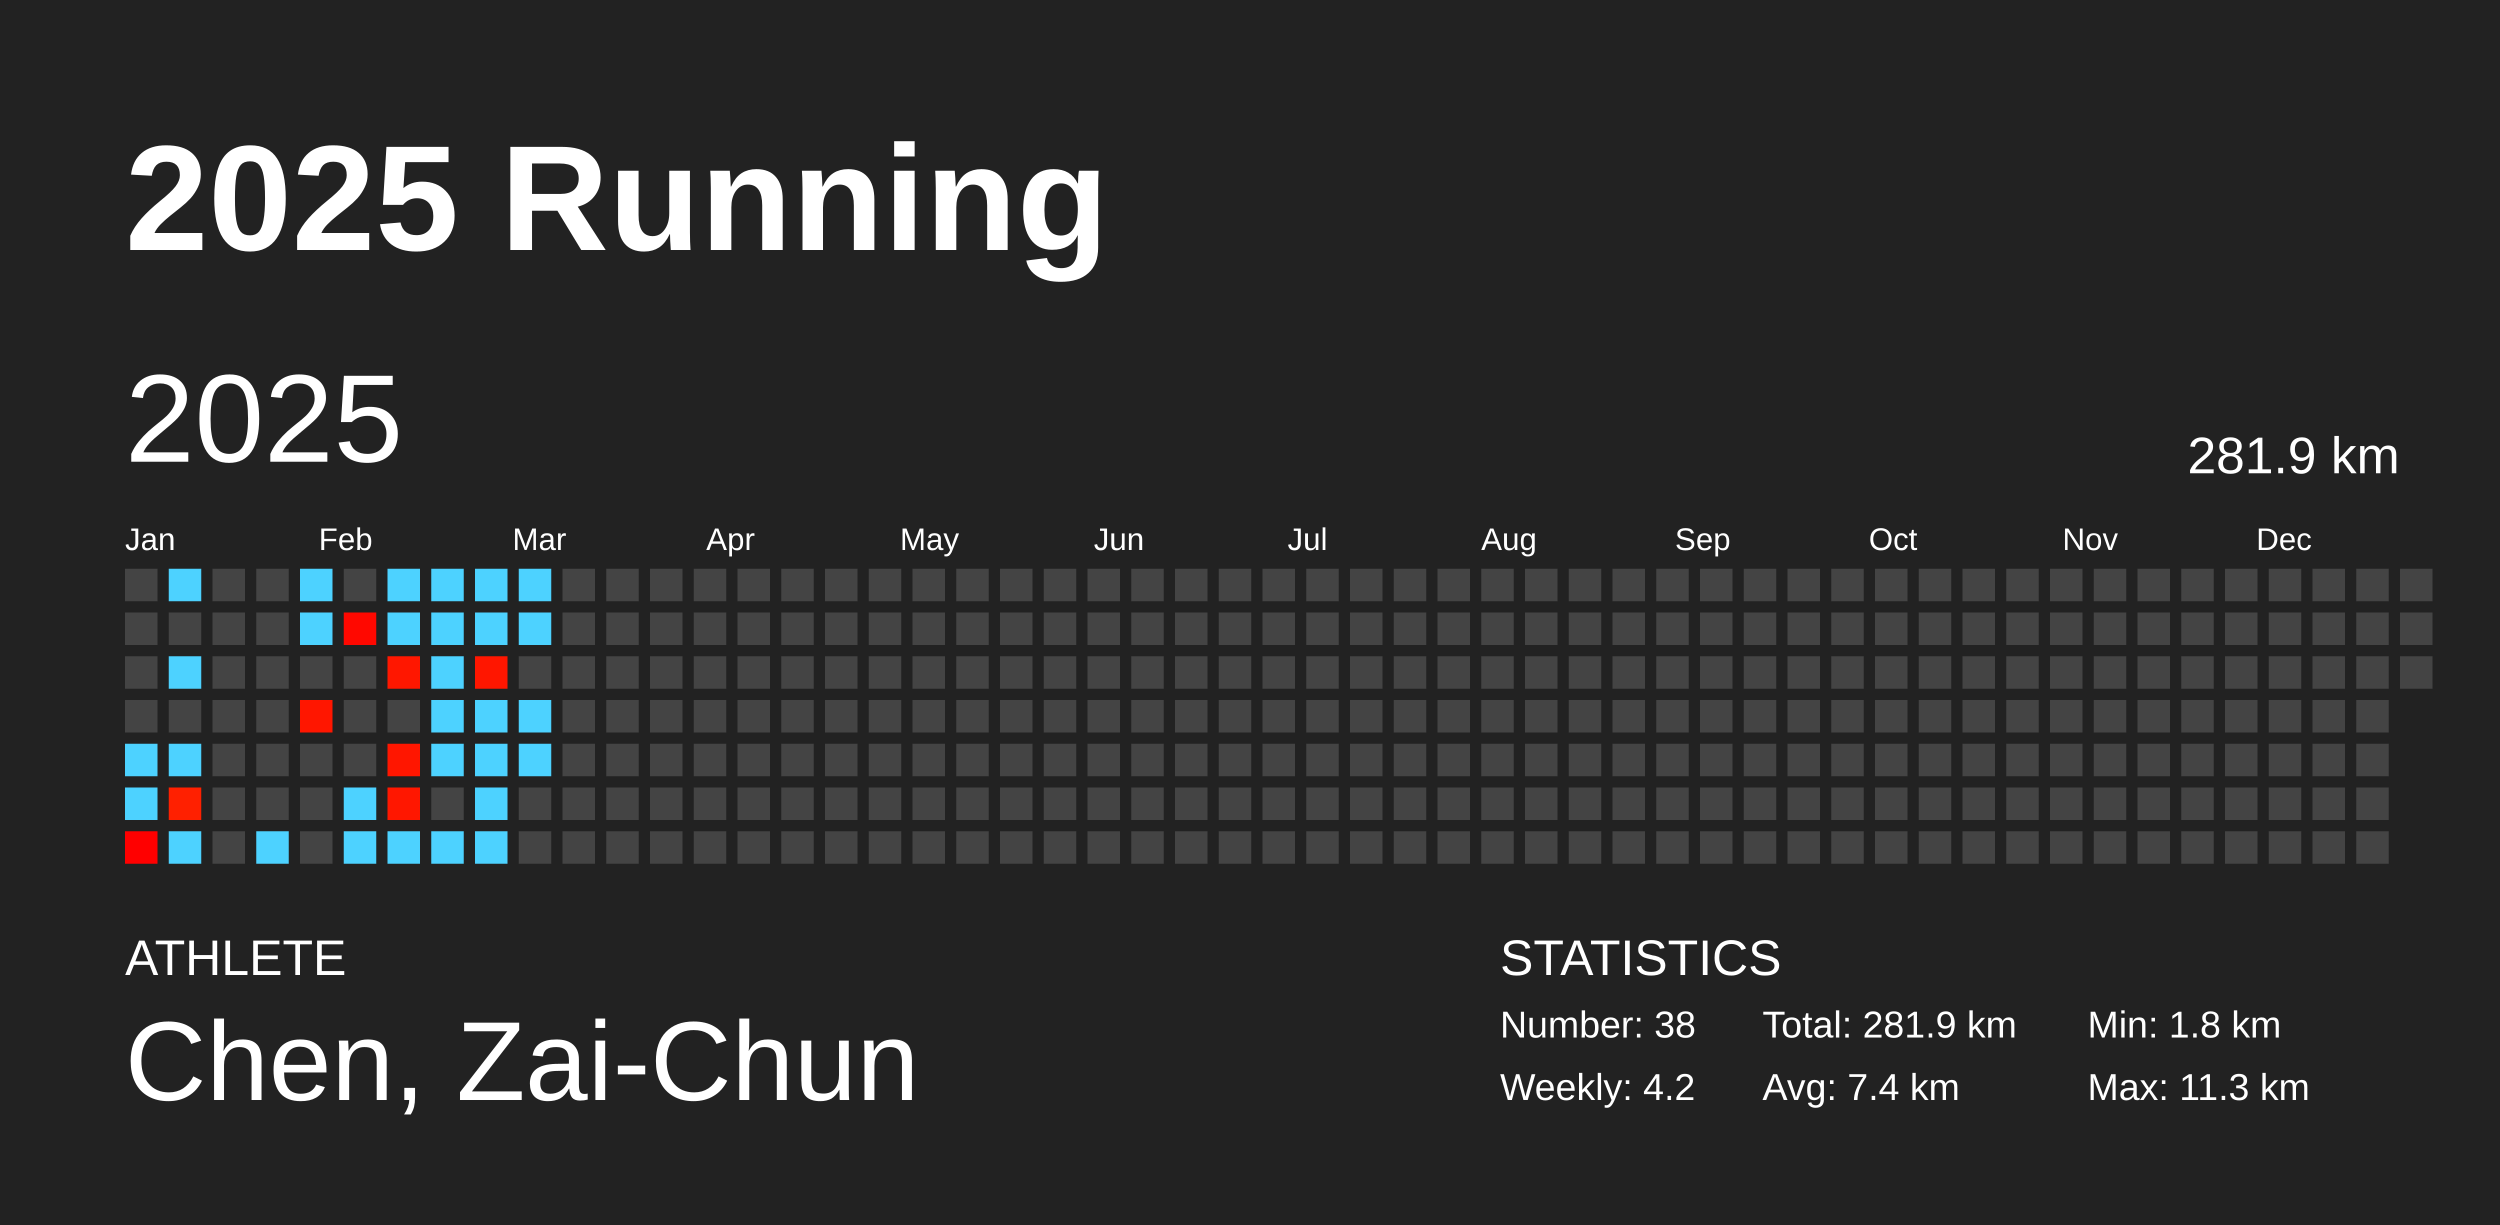
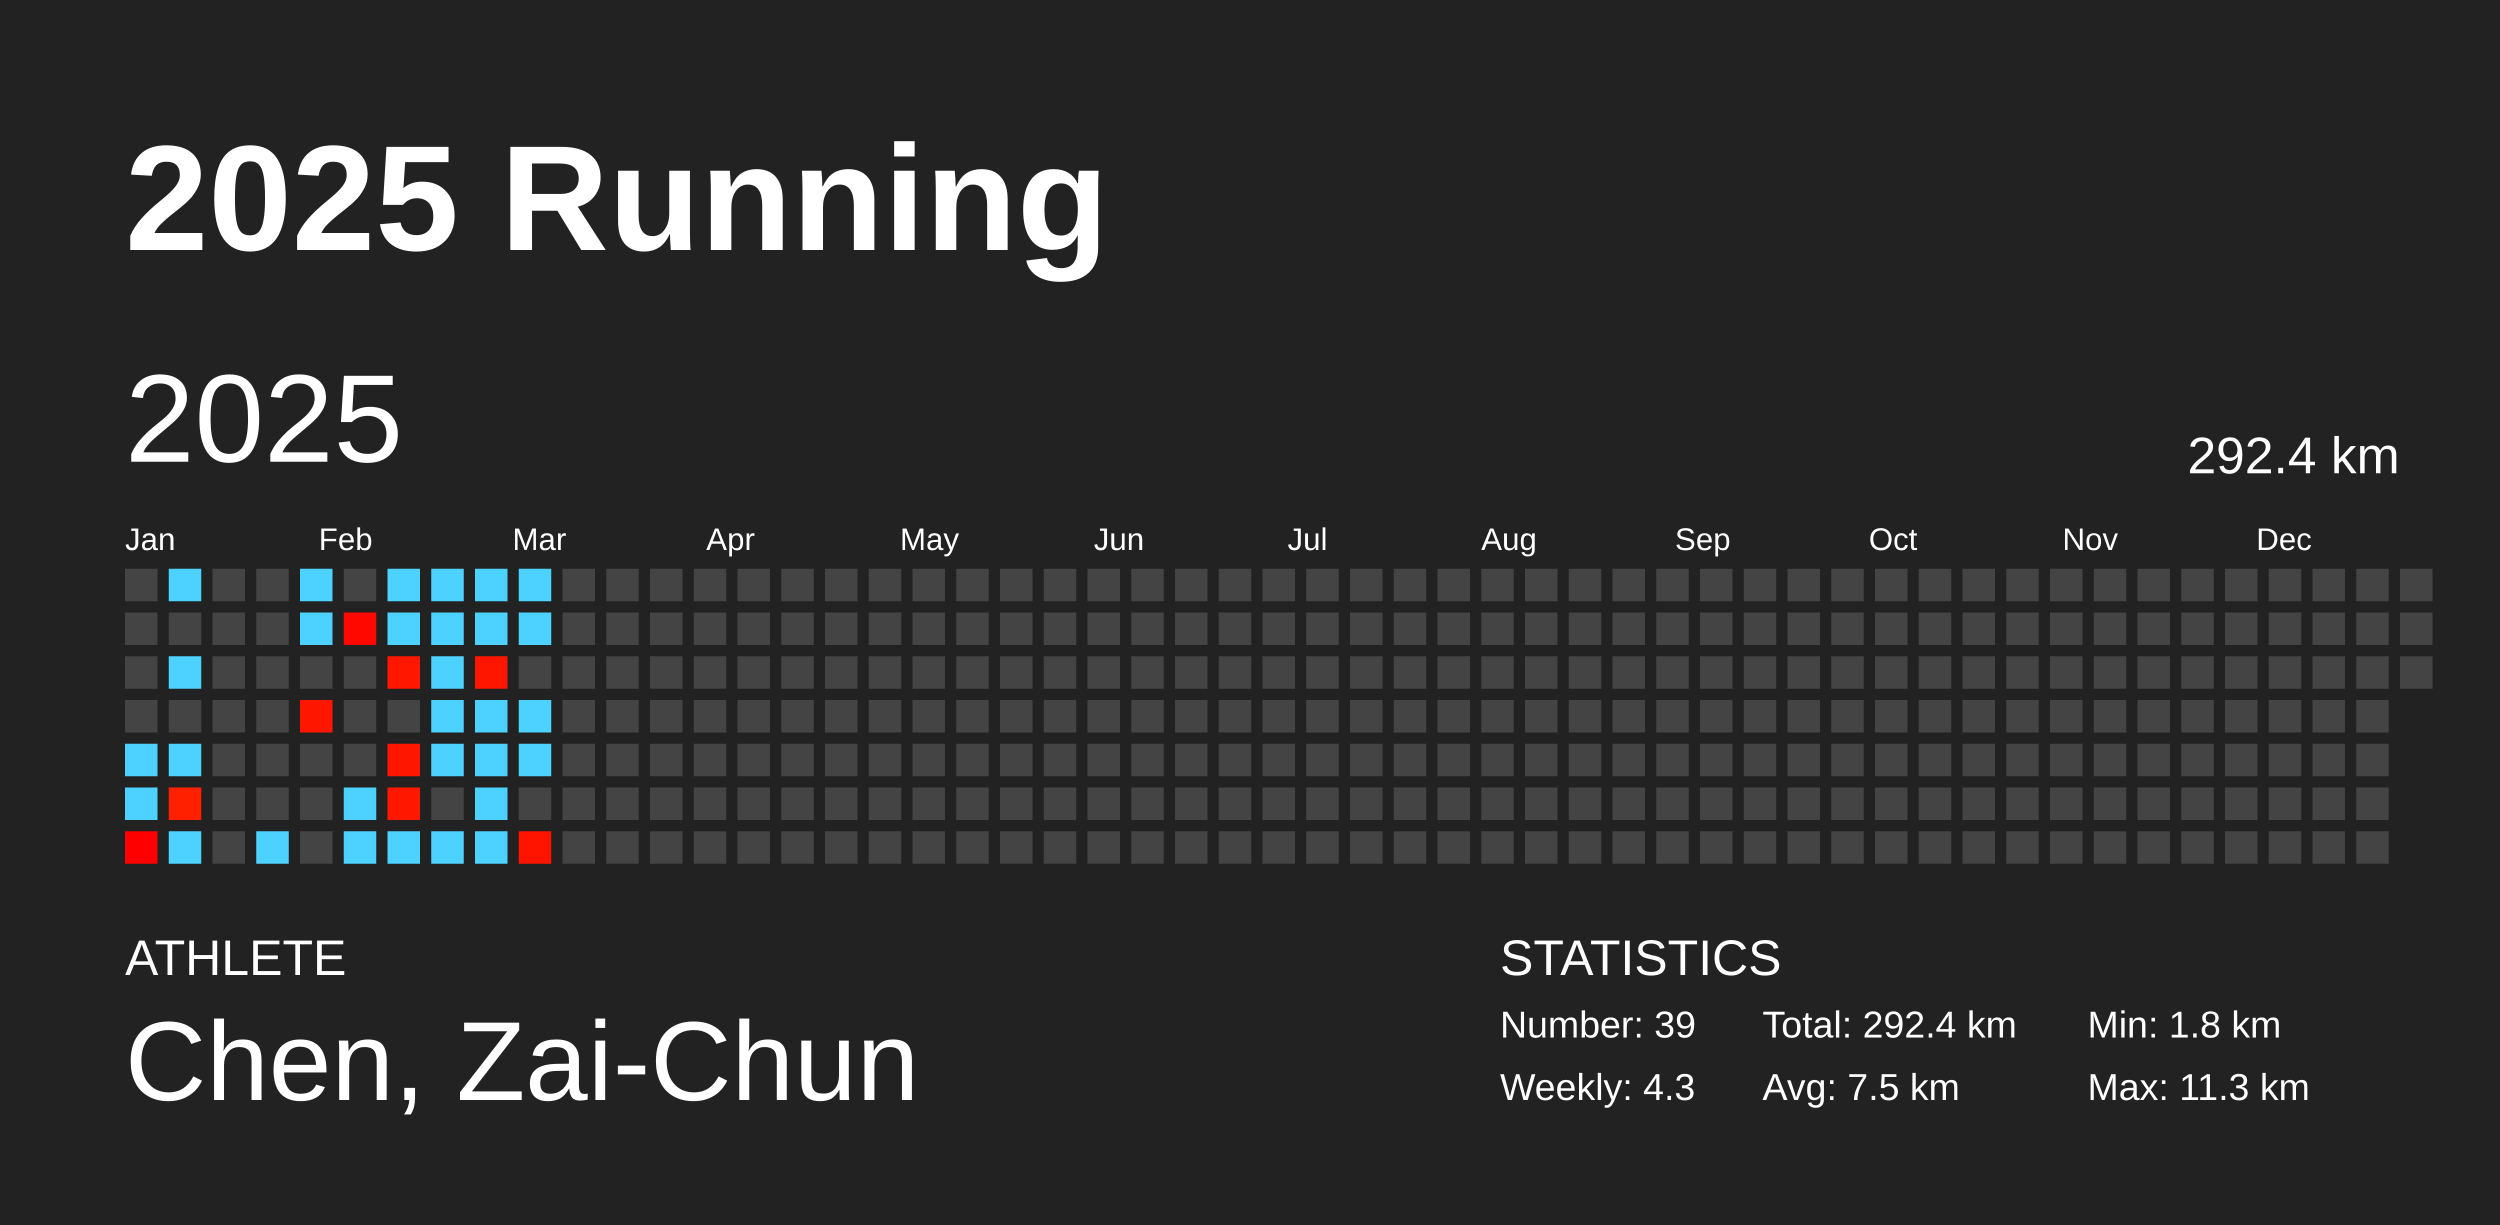
<svg xmlns="http://www.w3.org/2000/svg" baseProfile="full" height="98mm" version="1.1" viewBox="0,0,200,98" width="200mm">
  <defs />
  <rect fill="#222222" height="98" width="200" x="0" y="0" />
  <text fill="#FFFFFF" style="font-size:12px; font-family:Arial; font-weight:bold;" x="10" y="20">2025 Running</text>
  <text fill="#FFFFFF" style="font-size:4px; font-family:Arial" x="10" y="78">ATHLETE</text>
  <text fill="#FFFFFF" style="font-size:9px; font-family:Arial" x="10" y="88">Chen, Zai-Chun</text>
  <text fill="#FFFFFF" style="font-size:4px; font-family:Arial" x="120" y="78">STATISTICS</text>
-   <text fill="#FFFFFF" style="font-size:3px; font-family:Arial" x="120" y="83">Number: 38</text>
-   <text fill="#FFFFFF" style="font-size:3px; font-family:Arial" x="120" y="88">Weekly: 4.2</text>
-   <text fill="#FFFFFF" style="font-size:3px; font-family:Arial" x="141" y="83">Total: 281.9 km</text>
-   <text fill="#FFFFFF" style="font-size:3px; font-family:Arial" x="141" y="88">Avg: 7.4 km</text>
+   <text fill="#FFFFFF" style="font-size:3px; font-family:Arial" x="120" y="83">Number: 39</text>
+   <text fill="#FFFFFF" style="font-size:3px; font-family:Arial" x="120" y="88">Weekly: 4.3</text>
+   <text fill="#FFFFFF" style="font-size:3px; font-family:Arial" x="141" y="83">Total: 292.4 km</text>
+   <text fill="#FFFFFF" style="font-size:3px; font-family:Arial" x="141" y="88">Avg: 7.5 km</text>
  <text fill="#FFFFFF" style="font-size:3px; font-family:Arial" x="167" y="83">Min: 1.8 km</text>
  <text fill="#FFFFFF" style="font-size:3px; font-family:Arial" x="167" y="88">Max: 11.3 km</text>
  <text dominant-baseline="hanging" fill="#FFFFFF" style="font-size:10.0px; font-family:Arial;" x="10" y="30">2025</text>
-   <text dominant-baseline="hanging" fill="#FFFFFF" style="font-size:4.125px; font-family:Arial;" x="175" y="35">281.9 km</text>
+   <text dominant-baseline="hanging" fill="#FFFFFF" style="font-size:4.125px; font-family:Arial;" x="175" y="35">292.4 km</text>
  <text fill="#FFFFFF" style="font-size:2.5px; font-family:Arial" x="10.0" y="44">Jan</text>
  <text fill="#FFFFFF" style="font-size:2.5px; font-family:Arial" x="25.5" y="44">Feb</text>
  <text fill="#FFFFFF" style="font-size:2.5px; font-family:Arial" x="41.0" y="44">Mar</text>
  <text fill="#FFFFFF" style="font-size:2.5px; font-family:Arial" x="56.5" y="44">Apr</text>
  <text fill="#FFFFFF" style="font-size:2.5px; font-family:Arial" x="72.0" y="44">May</text>
  <text fill="#FFFFFF" style="font-size:2.5px; font-family:Arial" x="87.5" y="44">Jun</text>
  <text fill="#FFFFFF" style="font-size:2.5px; font-family:Arial" x="103.0" y="44">Jul</text>
  <text fill="#FFFFFF" style="font-size:2.5px; font-family:Arial" x="118.5" y="44">Aug</text>
  <text fill="#FFFFFF" style="font-size:2.5px; font-family:Arial" x="134.0" y="44">Sep</text>
  <text fill="#FFFFFF" style="font-size:2.5px; font-family:Arial" x="149.5" y="44">Oct</text>
  <text fill="#FFFFFF" style="font-size:2.5px; font-family:Arial" x="165.0" y="44">Nov</text>
  <text fill="#FFFFFF" style="font-size:2.5px; font-family:Arial" x="180.5" y="44">Dec</text>
  <rect fill="#444444" height="2.6" width="2.6" x="10.0" y="45.5" />
  <rect fill="#444444" height="2.6" width="2.6" x="10.0" y="49.0" />
  <rect fill="#444444" height="2.6" width="2.6" x="10.0" y="52.5" />
  <rect fill="#444444" height="2.6" width="2.6" x="10.0" y="56.0" />
  <rect fill="#4dd2ff" height="2.6" width="2.6" x="10.0" y="59.5" />
  <rect fill="#4dd2ff" height="2.6" width="2.6" x="10.0" y="63.0" />
  <rect fill="#ff0000" height="2.6" width="2.6" x="10.0" y="66.5" />
  <rect fill="#4dd2ff" height="2.6" width="2.6" x="13.5" y="45.5" />
  <rect fill="#444444" height="2.6" width="2.6" x="13.5" y="49.0" />
  <rect fill="#4dd2ff" height="2.6" width="2.6" x="13.5" y="52.5" />
  <rect fill="#444444" height="2.6" width="2.6" x="13.5" y="56.0" />
  <rect fill="#4dd2ff" height="2.6" width="2.6" x="13.5" y="59.5" />
  <rect fill="#ff2000" height="2.6" width="2.6" x="13.5" y="63.0" />
  <rect fill="#4dd2ff" height="2.6" width="2.6" x="13.5" y="66.5" />
  <rect fill="#444444" height="2.6" width="2.6" x="17.0" y="45.5" />
  <rect fill="#444444" height="2.6" width="2.6" x="17.0" y="49.0" />
  <rect fill="#444444" height="2.6" width="2.6" x="17.0" y="52.5" />
  <rect fill="#444444" height="2.6" width="2.6" x="17.0" y="56.0" />
  <rect fill="#444444" height="2.6" width="2.6" x="17.0" y="59.5" />
  <rect fill="#444444" height="2.6" width="2.6" x="17.0" y="63.0" />
  <rect fill="#444444" height="2.6" width="2.6" x="17.0" y="66.5" />
  <rect fill="#444444" height="2.6" width="2.6" x="20.5" y="45.5" />
  <rect fill="#444444" height="2.6" width="2.6" x="20.5" y="49.0" />
  <rect fill="#444444" height="2.6" width="2.6" x="20.5" y="52.5" />
  <rect fill="#444444" height="2.6" width="2.6" x="20.5" y="56.0" />
  <rect fill="#444444" height="2.6" width="2.6" x="20.5" y="59.5" />
  <rect fill="#444444" height="2.6" width="2.6" x="20.5" y="63.0" />
  <rect fill="#4dd2ff" height="2.6" width="2.6" x="20.5" y="66.5" />
  <rect fill="#4dd2ff" height="2.6" width="2.6" x="24.0" y="45.5" />
  <rect fill="#4dd2ff" height="2.6" width="2.6" x="24.0" y="49.0" />
  <rect fill="#444444" height="2.6" width="2.6" x="24.0" y="52.5" />
  <rect fill="#ff1600" height="2.6" width="2.6" x="24.0" y="56.0" />
  <rect fill="#444444" height="2.6" width="2.6" x="24.0" y="59.5" />
  <rect fill="#444444" height="2.6" width="2.6" x="24.0" y="63.0" />
  <rect fill="#444444" height="2.6" width="2.6" x="24.0" y="66.5" />
  <rect fill="#444444" height="2.6" width="2.6" x="27.5" y="45.5" />
  <rect fill="#ff0800" height="2.6" width="2.6" x="27.5" y="49.0" />
  <rect fill="#444444" height="2.6" width="2.6" x="27.5" y="52.5" />
  <rect fill="#444444" height="2.6" width="2.6" x="27.5" y="56.0" />
  <rect fill="#444444" height="2.6" width="2.6" x="27.5" y="59.5" />
  <rect fill="#4dd2ff" height="2.6" width="2.6" x="27.5" y="63.0" />
  <rect fill="#4dd2ff" height="2.6" width="2.6" x="27.5" y="66.5" />
  <rect fill="#4dd2ff" height="2.6" width="2.6" x="31.0" y="45.5" />
  <rect fill="#4dd2ff" height="2.6" width="2.6" x="31.0" y="49.0" />
  <rect fill="#ff1700" height="2.6" width="2.6" x="31.0" y="52.5" />
  <rect fill="#444444" height="2.6" width="2.6" x="31.0" y="56.0" />
  <rect fill="#ff1600" height="2.6" width="2.6" x="31.0" y="59.5" />
  <rect fill="#ff1700" height="2.6" width="2.6" x="31.0" y="63.0" />
  <rect fill="#4dd2ff" height="2.6" width="2.6" x="31.0" y="66.5" />
  <rect fill="#4dd2ff" height="2.6" width="2.6" x="34.5" y="45.5" />
  <rect fill="#4dd2ff" height="2.6" width="2.6" x="34.5" y="49.0" />
  <rect fill="#4dd2ff" height="2.6" width="2.6" x="34.5" y="52.5" />
  <rect fill="#4dd2ff" height="2.6" width="2.6" x="34.5" y="56.0" />
  <rect fill="#4dd2ff" height="2.6" width="2.6" x="34.5" y="59.5" />
  <rect fill="#444444" height="2.6" width="2.6" x="34.5" y="63.0" />
  <rect fill="#4dd2ff" height="2.6" width="2.6" x="34.5" y="66.5" />
  <rect fill="#4dd2ff" height="2.6" width="2.6" x="38.0" y="45.5" />
  <rect fill="#4dd2ff" height="2.6" width="2.6" x="38.0" y="49.0" />
  <rect fill="#ff1600" height="2.6" width="2.6" x="38.0" y="52.5" />
  <rect fill="#4dd2ff" height="2.6" width="2.6" x="38.0" y="56.0" />
  <rect fill="#4dd2ff" height="2.6" width="2.6" x="38.0" y="59.5" />
  <rect fill="#4dd2ff" height="2.6" width="2.6" x="38.0" y="63.0" />
  <rect fill="#4dd2ff" height="2.6" width="2.6" x="38.0" y="66.5" />
  <rect fill="#4dd2ff" height="2.6" width="2.6" x="41.5" y="45.5" />
  <rect fill="#4dd2ff" height="2.6" width="2.6" x="41.5" y="49.0" />
  <rect fill="#444444" height="2.6" width="2.6" x="41.5" y="52.5" />
  <rect fill="#4dd2ff" height="2.6" width="2.6" x="41.5" y="56.0" />
  <rect fill="#4dd2ff" height="2.6" width="2.6" x="41.5" y="59.5" />
  <rect fill="#444444" height="2.6" width="2.6" x="41.5" y="63.0" />
-   <rect fill="#444444" height="2.6" width="2.6" x="41.5" y="66.5" />
+   <rect fill="#ff1400" height="2.6" width="2.6" x="41.5" y="66.5" />
  <rect fill="#444444" height="2.6" width="2.6" x="45.0" y="45.5" />
  <rect fill="#444444" height="2.6" width="2.6" x="45.0" y="49.0" />
  <rect fill="#444444" height="2.6" width="2.6" x="45.0" y="52.5" />
  <rect fill="#444444" height="2.6" width="2.6" x="45.0" y="56.0" />
  <rect fill="#444444" height="2.6" width="2.6" x="45.0" y="59.5" />
  <rect fill="#444444" height="2.6" width="2.6" x="45.0" y="63.0" />
  <rect fill="#444444" height="2.6" width="2.6" x="45.0" y="66.5" />
  <rect fill="#444444" height="2.6" width="2.6" x="48.5" y="45.5" />
  <rect fill="#444444" height="2.6" width="2.6" x="48.5" y="49.0" />
  <rect fill="#444444" height="2.6" width="2.6" x="48.5" y="52.5" />
  <rect fill="#444444" height="2.6" width="2.6" x="48.5" y="56.0" />
  <rect fill="#444444" height="2.6" width="2.6" x="48.5" y="59.5" />
  <rect fill="#444444" height="2.6" width="2.6" x="48.5" y="63.0" />
  <rect fill="#444444" height="2.6" width="2.6" x="48.5" y="66.5" />
  <rect fill="#444444" height="2.6" width="2.6" x="52.0" y="45.5" />
  <rect fill="#444444" height="2.6" width="2.6" x="52.0" y="49.0" />
  <rect fill="#444444" height="2.6" width="2.6" x="52.0" y="52.5" />
  <rect fill="#444444" height="2.6" width="2.6" x="52.0" y="56.0" />
  <rect fill="#444444" height="2.6" width="2.6" x="52.0" y="59.5" />
  <rect fill="#444444" height="2.6" width="2.6" x="52.0" y="63.0" />
  <rect fill="#444444" height="2.6" width="2.6" x="52.0" y="66.5" />
  <rect fill="#444444" height="2.6" width="2.6" x="55.5" y="45.5" />
  <rect fill="#444444" height="2.6" width="2.6" x="55.5" y="49.0" />
  <rect fill="#444444" height="2.6" width="2.6" x="55.5" y="52.5" />
  <rect fill="#444444" height="2.6" width="2.6" x="55.5" y="56.0" />
  <rect fill="#444444" height="2.6" width="2.6" x="55.5" y="59.5" />
  <rect fill="#444444" height="2.6" width="2.6" x="55.5" y="63.0" />
  <rect fill="#444444" height="2.6" width="2.6" x="55.5" y="66.5" />
  <rect fill="#444444" height="2.6" width="2.6" x="59.0" y="45.5" />
  <rect fill="#444444" height="2.6" width="2.6" x="59.0" y="49.0" />
  <rect fill="#444444" height="2.6" width="2.6" x="59.0" y="52.5" />
  <rect fill="#444444" height="2.6" width="2.6" x="59.0" y="56.0" />
  <rect fill="#444444" height="2.6" width="2.6" x="59.0" y="59.5" />
  <rect fill="#444444" height="2.6" width="2.6" x="59.0" y="63.0" />
  <rect fill="#444444" height="2.6" width="2.6" x="59.0" y="66.5" />
  <rect fill="#444444" height="2.6" width="2.6" x="62.5" y="45.5" />
  <rect fill="#444444" height="2.6" width="2.6" x="62.5" y="49.0" />
  <rect fill="#444444" height="2.6" width="2.6" x="62.5" y="52.5" />
  <rect fill="#444444" height="2.6" width="2.6" x="62.5" y="56.0" />
  <rect fill="#444444" height="2.6" width="2.6" x="62.5" y="59.5" />
  <rect fill="#444444" height="2.6" width="2.6" x="62.5" y="63.0" />
  <rect fill="#444444" height="2.6" width="2.6" x="62.5" y="66.5" />
  <rect fill="#444444" height="2.6" width="2.6" x="66.0" y="45.5" />
  <rect fill="#444444" height="2.6" width="2.6" x="66.0" y="49.0" />
  <rect fill="#444444" height="2.6" width="2.6" x="66.0" y="52.5" />
  <rect fill="#444444" height="2.6" width="2.6" x="66.0" y="56.0" />
  <rect fill="#444444" height="2.6" width="2.6" x="66.0" y="59.5" />
  <rect fill="#444444" height="2.6" width="2.6" x="66.0" y="63.0" />
  <rect fill="#444444" height="2.6" width="2.6" x="66.0" y="66.5" />
  <rect fill="#444444" height="2.6" width="2.6" x="69.5" y="45.5" />
  <rect fill="#444444" height="2.6" width="2.6" x="69.5" y="49.0" />
  <rect fill="#444444" height="2.6" width="2.6" x="69.5" y="52.5" />
  <rect fill="#444444" height="2.6" width="2.6" x="69.5" y="56.0" />
  <rect fill="#444444" height="2.6" width="2.6" x="69.5" y="59.5" />
  <rect fill="#444444" height="2.6" width="2.6" x="69.5" y="63.0" />
  <rect fill="#444444" height="2.6" width="2.6" x="69.5" y="66.5" />
  <rect fill="#444444" height="2.6" width="2.6" x="73.0" y="45.5" />
  <rect fill="#444444" height="2.6" width="2.6" x="73.0" y="49.0" />
  <rect fill="#444444" height="2.6" width="2.6" x="73.0" y="52.5" />
  <rect fill="#444444" height="2.6" width="2.6" x="73.0" y="56.0" />
  <rect fill="#444444" height="2.6" width="2.6" x="73.0" y="59.5" />
  <rect fill="#444444" height="2.6" width="2.6" x="73.0" y="63.0" />
  <rect fill="#444444" height="2.6" width="2.6" x="73.0" y="66.5" />
  <rect fill="#444444" height="2.6" width="2.6" x="76.5" y="45.5" />
  <rect fill="#444444" height="2.6" width="2.6" x="76.5" y="49.0" />
  <rect fill="#444444" height="2.6" width="2.6" x="76.5" y="52.5" />
  <rect fill="#444444" height="2.6" width="2.6" x="76.5" y="56.0" />
  <rect fill="#444444" height="2.6" width="2.6" x="76.5" y="59.5" />
  <rect fill="#444444" height="2.6" width="2.6" x="76.5" y="63.0" />
  <rect fill="#444444" height="2.6" width="2.6" x="76.5" y="66.5" />
  <rect fill="#444444" height="2.6" width="2.6" x="80.0" y="45.5" />
  <rect fill="#444444" height="2.6" width="2.6" x="80.0" y="49.0" />
  <rect fill="#444444" height="2.6" width="2.6" x="80.0" y="52.5" />
  <rect fill="#444444" height="2.6" width="2.6" x="80.0" y="56.0" />
  <rect fill="#444444" height="2.6" width="2.6" x="80.0" y="59.5" />
  <rect fill="#444444" height="2.6" width="2.6" x="80.0" y="63.0" />
  <rect fill="#444444" height="2.6" width="2.6" x="80.0" y="66.5" />
  <rect fill="#444444" height="2.6" width="2.6" x="83.5" y="45.5" />
  <rect fill="#444444" height="2.6" width="2.6" x="83.5" y="49.0" />
  <rect fill="#444444" height="2.6" width="2.6" x="83.5" y="52.5" />
  <rect fill="#444444" height="2.6" width="2.6" x="83.5" y="56.0" />
  <rect fill="#444444" height="2.6" width="2.6" x="83.5" y="59.5" />
  <rect fill="#444444" height="2.6" width="2.6" x="83.5" y="63.0" />
  <rect fill="#444444" height="2.6" width="2.6" x="83.5" y="66.5" />
  <rect fill="#444444" height="2.6" width="2.6" x="87.0" y="45.5" />
  <rect fill="#444444" height="2.6" width="2.6" x="87.0" y="49.0" />
  <rect fill="#444444" height="2.6" width="2.6" x="87.0" y="52.5" />
  <rect fill="#444444" height="2.6" width="2.6" x="87.0" y="56.0" />
  <rect fill="#444444" height="2.6" width="2.6" x="87.0" y="59.5" />
  <rect fill="#444444" height="2.6" width="2.6" x="87.0" y="63.0" />
  <rect fill="#444444" height="2.6" width="2.6" x="87.0" y="66.5" />
  <rect fill="#444444" height="2.6" width="2.6" x="90.5" y="45.5" />
  <rect fill="#444444" height="2.6" width="2.6" x="90.5" y="49.0" />
  <rect fill="#444444" height="2.6" width="2.6" x="90.5" y="52.5" />
  <rect fill="#444444" height="2.6" width="2.6" x="90.5" y="56.0" />
  <rect fill="#444444" height="2.6" width="2.6" x="90.5" y="59.5" />
  <rect fill="#444444" height="2.6" width="2.6" x="90.5" y="63.0" />
  <rect fill="#444444" height="2.6" width="2.6" x="90.5" y="66.5" />
  <rect fill="#444444" height="2.6" width="2.6" x="94.0" y="45.5" />
  <rect fill="#444444" height="2.6" width="2.6" x="94.0" y="49.0" />
  <rect fill="#444444" height="2.6" width="2.6" x="94.0" y="52.5" />
  <rect fill="#444444" height="2.6" width="2.6" x="94.0" y="56.0" />
  <rect fill="#444444" height="2.6" width="2.6" x="94.0" y="59.5" />
  <rect fill="#444444" height="2.6" width="2.6" x="94.0" y="63.0" />
  <rect fill="#444444" height="2.6" width="2.6" x="94.0" y="66.5" />
  <rect fill="#444444" height="2.6" width="2.6" x="97.5" y="45.5" />
  <rect fill="#444444" height="2.6" width="2.6" x="97.5" y="49.0" />
  <rect fill="#444444" height="2.6" width="2.6" x="97.5" y="52.5" />
  <rect fill="#444444" height="2.6" width="2.6" x="97.5" y="56.0" />
  <rect fill="#444444" height="2.6" width="2.6" x="97.5" y="59.5" />
  <rect fill="#444444" height="2.6" width="2.6" x="97.5" y="63.0" />
  <rect fill="#444444" height="2.6" width="2.6" x="97.5" y="66.5" />
  <rect fill="#444444" height="2.6" width="2.6" x="101.0" y="45.5" />
  <rect fill="#444444" height="2.6" width="2.6" x="101.0" y="49.0" />
  <rect fill="#444444" height="2.6" width="2.6" x="101.0" y="52.5" />
  <rect fill="#444444" height="2.6" width="2.6" x="101.0" y="56.0" />
  <rect fill="#444444" height="2.6" width="2.6" x="101.0" y="59.5" />
  <rect fill="#444444" height="2.6" width="2.6" x="101.0" y="63.0" />
  <rect fill="#444444" height="2.6" width="2.6" x="101.0" y="66.5" />
  <rect fill="#444444" height="2.6" width="2.6" x="104.5" y="45.5" />
  <rect fill="#444444" height="2.6" width="2.6" x="104.5" y="49.0" />
  <rect fill="#444444" height="2.6" width="2.6" x="104.5" y="52.5" />
  <rect fill="#444444" height="2.6" width="2.6" x="104.5" y="56.0" />
  <rect fill="#444444" height="2.6" width="2.6" x="104.5" y="59.5" />
  <rect fill="#444444" height="2.6" width="2.6" x="104.5" y="63.0" />
  <rect fill="#444444" height="2.6" width="2.6" x="104.5" y="66.5" />
  <rect fill="#444444" height="2.6" width="2.6" x="108.0" y="45.5" />
  <rect fill="#444444" height="2.6" width="2.6" x="108.0" y="49.0" />
  <rect fill="#444444" height="2.6" width="2.6" x="108.0" y="52.5" />
  <rect fill="#444444" height="2.6" width="2.6" x="108.0" y="56.0" />
  <rect fill="#444444" height="2.6" width="2.6" x="108.0" y="59.5" />
  <rect fill="#444444" height="2.6" width="2.6" x="108.0" y="63.0" />
  <rect fill="#444444" height="2.6" width="2.6" x="108.0" y="66.5" />
  <rect fill="#444444" height="2.6" width="2.6" x="111.5" y="45.5" />
  <rect fill="#444444" height="2.6" width="2.6" x="111.5" y="49.0" />
  <rect fill="#444444" height="2.6" width="2.6" x="111.5" y="52.5" />
  <rect fill="#444444" height="2.6" width="2.6" x="111.5" y="56.0" />
  <rect fill="#444444" height="2.6" width="2.6" x="111.5" y="59.5" />
  <rect fill="#444444" height="2.6" width="2.6" x="111.5" y="63.0" />
  <rect fill="#444444" height="2.6" width="2.6" x="111.5" y="66.5" />
  <rect fill="#444444" height="2.6" width="2.6" x="115.0" y="45.5" />
  <rect fill="#444444" height="2.6" width="2.6" x="115.0" y="49.0" />
  <rect fill="#444444" height="2.6" width="2.6" x="115.0" y="52.5" />
  <rect fill="#444444" height="2.6" width="2.6" x="115.0" y="56.0" />
  <rect fill="#444444" height="2.6" width="2.6" x="115.0" y="59.5" />
  <rect fill="#444444" height="2.6" width="2.6" x="115.0" y="63.0" />
  <rect fill="#444444" height="2.6" width="2.6" x="115.0" y="66.5" />
  <rect fill="#444444" height="2.6" width="2.6" x="118.5" y="45.5" />
  <rect fill="#444444" height="2.6" width="2.6" x="118.5" y="49.0" />
  <rect fill="#444444" height="2.6" width="2.6" x="118.5" y="52.5" />
  <rect fill="#444444" height="2.6" width="2.6" x="118.5" y="56.0" />
  <rect fill="#444444" height="2.6" width="2.6" x="118.5" y="59.5" />
  <rect fill="#444444" height="2.6" width="2.6" x="118.5" y="63.0" />
  <rect fill="#444444" height="2.6" width="2.6" x="118.5" y="66.5" />
  <rect fill="#444444" height="2.6" width="2.6" x="122.0" y="45.5" />
  <rect fill="#444444" height="2.6" width="2.6" x="122.0" y="49.0" />
  <rect fill="#444444" height="2.6" width="2.6" x="122.0" y="52.5" />
  <rect fill="#444444" height="2.6" width="2.6" x="122.0" y="56.0" />
  <rect fill="#444444" height="2.6" width="2.6" x="122.0" y="59.5" />
  <rect fill="#444444" height="2.6" width="2.6" x="122.0" y="63.0" />
  <rect fill="#444444" height="2.6" width="2.6" x="122.0" y="66.5" />
  <rect fill="#444444" height="2.6" width="2.6" x="125.5" y="45.5" />
  <rect fill="#444444" height="2.6" width="2.6" x="125.5" y="49.0" />
  <rect fill="#444444" height="2.6" width="2.6" x="125.5" y="52.5" />
  <rect fill="#444444" height="2.6" width="2.6" x="125.5" y="56.0" />
  <rect fill="#444444" height="2.6" width="2.6" x="125.5" y="59.5" />
  <rect fill="#444444" height="2.6" width="2.6" x="125.5" y="63.0" />
  <rect fill="#444444" height="2.6" width="2.6" x="125.5" y="66.5" />
  <rect fill="#444444" height="2.6" width="2.6" x="129.0" y="45.5" />
  <rect fill="#444444" height="2.6" width="2.6" x="129.0" y="49.0" />
  <rect fill="#444444" height="2.6" width="2.6" x="129.0" y="52.5" />
  <rect fill="#444444" height="2.6" width="2.6" x="129.0" y="56.0" />
  <rect fill="#444444" height="2.6" width="2.6" x="129.0" y="59.5" />
  <rect fill="#444444" height="2.6" width="2.6" x="129.0" y="63.0" />
  <rect fill="#444444" height="2.6" width="2.6" x="129.0" y="66.5" />
  <rect fill="#444444" height="2.6" width="2.6" x="132.5" y="45.5" />
  <rect fill="#444444" height="2.6" width="2.6" x="132.5" y="49.0" />
  <rect fill="#444444" height="2.6" width="2.6" x="132.5" y="52.5" />
  <rect fill="#444444" height="2.6" width="2.6" x="132.5" y="56.0" />
  <rect fill="#444444" height="2.6" width="2.6" x="132.5" y="59.5" />
  <rect fill="#444444" height="2.6" width="2.6" x="132.5" y="63.0" />
  <rect fill="#444444" height="2.6" width="2.6" x="132.5" y="66.5" />
  <rect fill="#444444" height="2.6" width="2.6" x="136.0" y="45.5" />
  <rect fill="#444444" height="2.6" width="2.6" x="136.0" y="49.0" />
  <rect fill="#444444" height="2.6" width="2.6" x="136.0" y="52.5" />
  <rect fill="#444444" height="2.6" width="2.6" x="136.0" y="56.0" />
  <rect fill="#444444" height="2.6" width="2.6" x="136.0" y="59.5" />
  <rect fill="#444444" height="2.6" width="2.6" x="136.0" y="63.0" />
  <rect fill="#444444" height="2.6" width="2.6" x="136.0" y="66.5" />
  <rect fill="#444444" height="2.6" width="2.6" x="139.5" y="45.5" />
  <rect fill="#444444" height="2.6" width="2.6" x="139.5" y="49.0" />
  <rect fill="#444444" height="2.6" width="2.6" x="139.5" y="52.5" />
  <rect fill="#444444" height="2.6" width="2.6" x="139.5" y="56.0" />
  <rect fill="#444444" height="2.6" width="2.6" x="139.5" y="59.5" />
  <rect fill="#444444" height="2.6" width="2.6" x="139.5" y="63.0" />
  <rect fill="#444444" height="2.6" width="2.6" x="139.5" y="66.5" />
  <rect fill="#444444" height="2.6" width="2.6" x="143.0" y="45.5" />
  <rect fill="#444444" height="2.6" width="2.6" x="143.0" y="49.0" />
  <rect fill="#444444" height="2.6" width="2.6" x="143.0" y="52.5" />
  <rect fill="#444444" height="2.6" width="2.6" x="143.0" y="56.0" />
  <rect fill="#444444" height="2.6" width="2.6" x="143.0" y="59.5" />
  <rect fill="#444444" height="2.6" width="2.6" x="143.0" y="63.0" />
  <rect fill="#444444" height="2.6" width="2.6" x="143.0" y="66.5" />
  <rect fill="#444444" height="2.6" width="2.6" x="146.5" y="45.5" />
  <rect fill="#444444" height="2.6" width="2.6" x="146.5" y="49.0" />
  <rect fill="#444444" height="2.6" width="2.6" x="146.5" y="52.5" />
  <rect fill="#444444" height="2.6" width="2.6" x="146.5" y="56.0" />
  <rect fill="#444444" height="2.6" width="2.6" x="146.5" y="59.5" />
  <rect fill="#444444" height="2.6" width="2.6" x="146.5" y="63.0" />
  <rect fill="#444444" height="2.6" width="2.6" x="146.5" y="66.5" />
  <rect fill="#444444" height="2.6" width="2.6" x="150.0" y="45.5" />
  <rect fill="#444444" height="2.6" width="2.6" x="150.0" y="49.0" />
  <rect fill="#444444" height="2.6" width="2.6" x="150.0" y="52.5" />
  <rect fill="#444444" height="2.6" width="2.6" x="150.0" y="56.0" />
  <rect fill="#444444" height="2.6" width="2.6" x="150.0" y="59.5" />
  <rect fill="#444444" height="2.6" width="2.6" x="150.0" y="63.0" />
  <rect fill="#444444" height="2.6" width="2.6" x="150.0" y="66.5" />
  <rect fill="#444444" height="2.6" width="2.6" x="153.5" y="45.5" />
  <rect fill="#444444" height="2.6" width="2.6" x="153.5" y="49.0" />
  <rect fill="#444444" height="2.6" width="2.6" x="153.5" y="52.5" />
  <rect fill="#444444" height="2.6" width="2.6" x="153.5" y="56.0" />
  <rect fill="#444444" height="2.6" width="2.6" x="153.5" y="59.5" />
  <rect fill="#444444" height="2.6" width="2.6" x="153.5" y="63.0" />
  <rect fill="#444444" height="2.6" width="2.6" x="153.5" y="66.5" />
  <rect fill="#444444" height="2.6" width="2.6" x="157.0" y="45.5" />
  <rect fill="#444444" height="2.6" width="2.6" x="157.0" y="49.0" />
  <rect fill="#444444" height="2.6" width="2.6" x="157.0" y="52.5" />
  <rect fill="#444444" height="2.6" width="2.6" x="157.0" y="56.0" />
  <rect fill="#444444" height="2.6" width="2.6" x="157.0" y="59.5" />
  <rect fill="#444444" height="2.6" width="2.6" x="157.0" y="63.0" />
  <rect fill="#444444" height="2.6" width="2.6" x="157.0" y="66.5" />
  <rect fill="#444444" height="2.6" width="2.6" x="160.5" y="45.5" />
  <rect fill="#444444" height="2.6" width="2.6" x="160.5" y="49.0" />
  <rect fill="#444444" height="2.6" width="2.6" x="160.5" y="52.5" />
  <rect fill="#444444" height="2.6" width="2.6" x="160.5" y="56.0" />
  <rect fill="#444444" height="2.6" width="2.6" x="160.5" y="59.5" />
  <rect fill="#444444" height="2.6" width="2.6" x="160.5" y="63.0" />
  <rect fill="#444444" height="2.6" width="2.6" x="160.5" y="66.5" />
  <rect fill="#444444" height="2.6" width="2.6" x="164.0" y="45.5" />
  <rect fill="#444444" height="2.6" width="2.6" x="164.0" y="49.0" />
  <rect fill="#444444" height="2.6" width="2.6" x="164.0" y="52.5" />
  <rect fill="#444444" height="2.6" width="2.6" x="164.0" y="56.0" />
  <rect fill="#444444" height="2.6" width="2.6" x="164.0" y="59.5" />
  <rect fill="#444444" height="2.6" width="2.6" x="164.0" y="63.0" />
  <rect fill="#444444" height="2.6" width="2.6" x="164.0" y="66.5" />
  <rect fill="#444444" height="2.6" width="2.6" x="167.5" y="45.5" />
  <rect fill="#444444" height="2.6" width="2.6" x="167.5" y="49.0" />
  <rect fill="#444444" height="2.6" width="2.6" x="167.5" y="52.5" />
  <rect fill="#444444" height="2.6" width="2.6" x="167.5" y="56.0" />
  <rect fill="#444444" height="2.6" width="2.6" x="167.5" y="59.5" />
  <rect fill="#444444" height="2.6" width="2.6" x="167.5" y="63.0" />
  <rect fill="#444444" height="2.6" width="2.6" x="167.5" y="66.5" />
  <rect fill="#444444" height="2.6" width="2.6" x="171.0" y="45.5" />
  <rect fill="#444444" height="2.6" width="2.6" x="171.0" y="49.0" />
  <rect fill="#444444" height="2.6" width="2.6" x="171.0" y="52.5" />
  <rect fill="#444444" height="2.6" width="2.6" x="171.0" y="56.0" />
  <rect fill="#444444" height="2.6" width="2.6" x="171.0" y="59.5" />
  <rect fill="#444444" height="2.6" width="2.6" x="171.0" y="63.0" />
  <rect fill="#444444" height="2.6" width="2.6" x="171.0" y="66.5" />
  <rect fill="#444444" height="2.6" width="2.6" x="174.5" y="45.5" />
  <rect fill="#444444" height="2.6" width="2.6" x="174.5" y="49.0" />
  <rect fill="#444444" height="2.6" width="2.6" x="174.5" y="52.5" />
  <rect fill="#444444" height="2.6" width="2.6" x="174.5" y="56.0" />
  <rect fill="#444444" height="2.6" width="2.6" x="174.5" y="59.5" />
  <rect fill="#444444" height="2.6" width="2.6" x="174.5" y="63.0" />
  <rect fill="#444444" height="2.6" width="2.6" x="174.5" y="66.5" />
  <rect fill="#444444" height="2.6" width="2.6" x="178.0" y="45.5" />
  <rect fill="#444444" height="2.6" width="2.6" x="178.0" y="49.0" />
  <rect fill="#444444" height="2.6" width="2.6" x="178.0" y="52.5" />
  <rect fill="#444444" height="2.6" width="2.6" x="178.0" y="56.0" />
  <rect fill="#444444" height="2.6" width="2.6" x="178.0" y="59.5" />
  <rect fill="#444444" height="2.6" width="2.6" x="178.0" y="63.0" />
  <rect fill="#444444" height="2.6" width="2.6" x="178.0" y="66.5" />
  <rect fill="#444444" height="2.6" width="2.6" x="181.5" y="45.5" />
  <rect fill="#444444" height="2.6" width="2.6" x="181.5" y="49.0" />
  <rect fill="#444444" height="2.6" width="2.6" x="181.5" y="52.5" />
  <rect fill="#444444" height="2.6" width="2.6" x="181.5" y="56.0" />
  <rect fill="#444444" height="2.6" width="2.6" x="181.5" y="59.5" />
  <rect fill="#444444" height="2.6" width="2.6" x="181.5" y="63.0" />
  <rect fill="#444444" height="2.6" width="2.6" x="181.5" y="66.5" />
  <rect fill="#444444" height="2.6" width="2.6" x="185.0" y="45.5" />
  <rect fill="#444444" height="2.6" width="2.6" x="185.0" y="49.0" />
  <rect fill="#444444" height="2.6" width="2.6" x="185.0" y="52.5" />
  <rect fill="#444444" height="2.6" width="2.6" x="185.0" y="56.0" />
  <rect fill="#444444" height="2.6" width="2.6" x="185.0" y="59.5" />
  <rect fill="#444444" height="2.6" width="2.6" x="185.0" y="63.0" />
  <rect fill="#444444" height="2.6" width="2.6" x="185.0" y="66.5" />
  <rect fill="#444444" height="2.6" width="2.6" x="188.5" y="45.5" />
  <rect fill="#444444" height="2.6" width="2.6" x="188.5" y="49.0" />
  <rect fill="#444444" height="2.6" width="2.6" x="188.5" y="52.5" />
  <rect fill="#444444" height="2.6" width="2.6" x="188.5" y="56.0" />
  <rect fill="#444444" height="2.6" width="2.6" x="188.5" y="59.5" />
  <rect fill="#444444" height="2.6" width="2.6" x="188.5" y="63.0" />
  <rect fill="#444444" height="2.6" width="2.6" x="188.5" y="66.5" />
  <rect fill="#444444" height="2.6" width="2.6" x="192.0" y="45.5" />
  <rect fill="#444444" height="2.6" width="2.6" x="192.0" y="49.0" />
  <rect fill="#444444" height="2.6" width="2.6" x="192.0" y="52.5" />
</svg>
